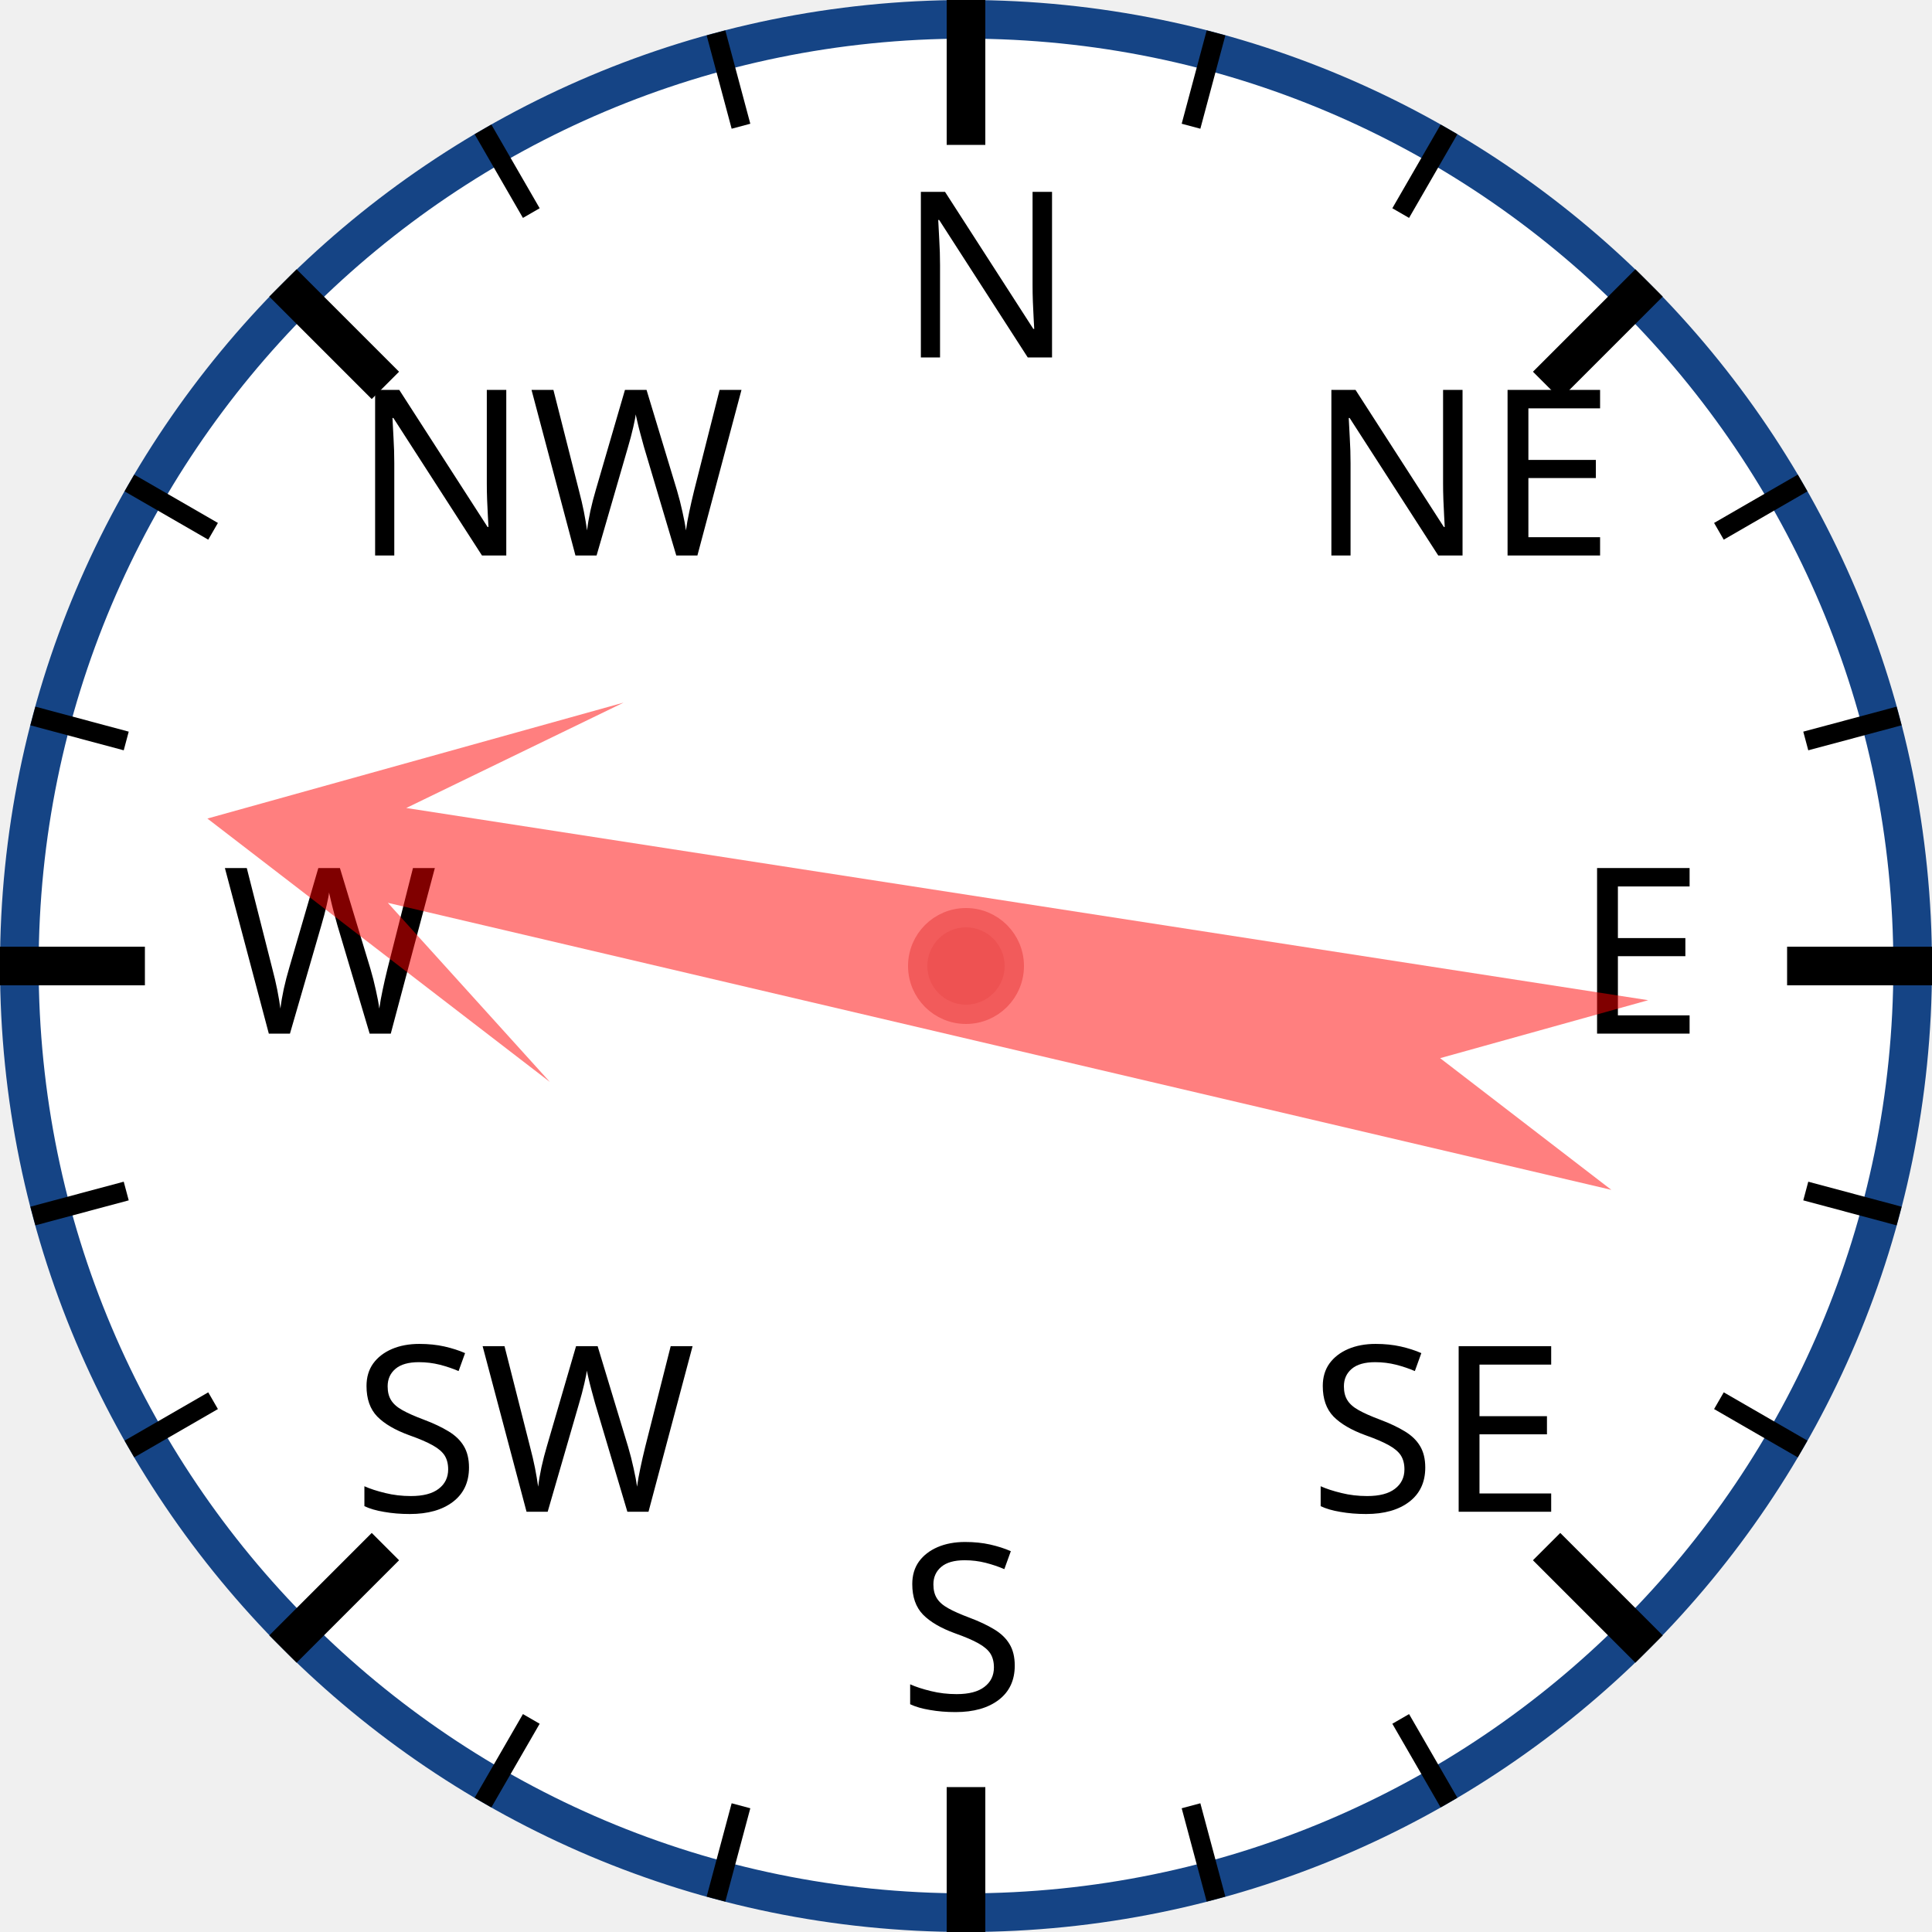
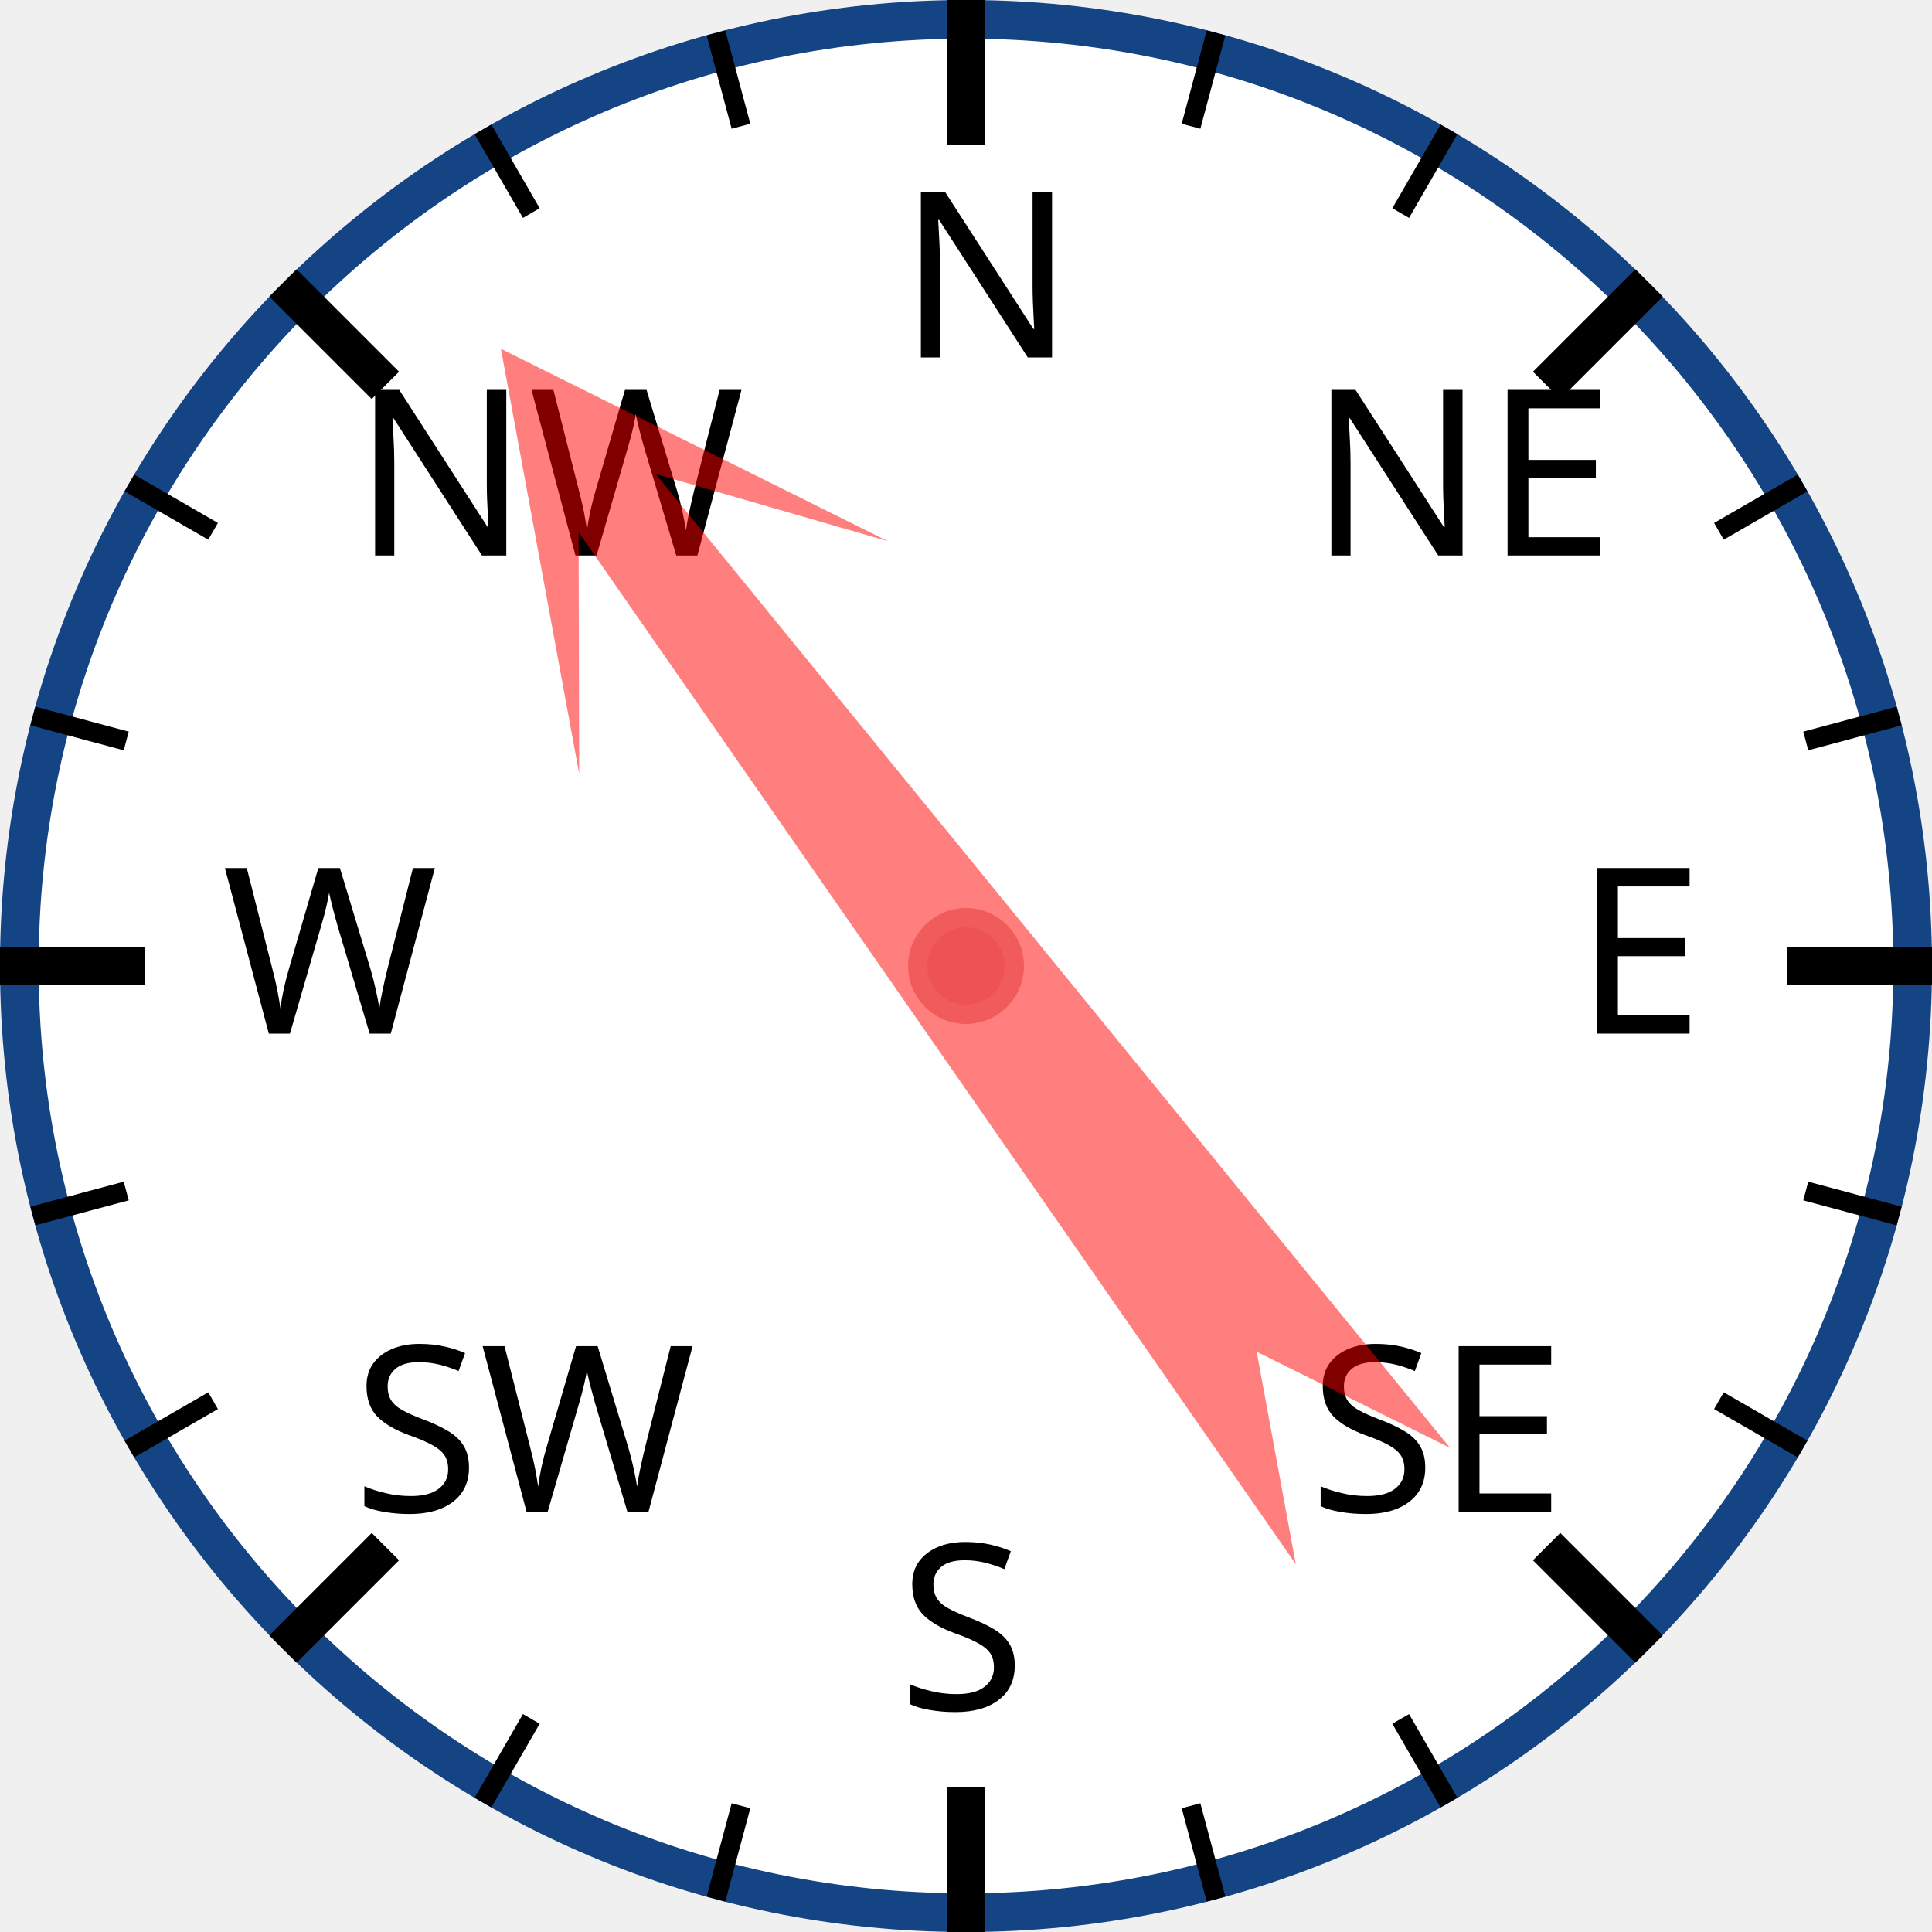
<svg xmlns="http://www.w3.org/2000/svg" width="120px" height="120px" viewBox="0 0 200 200">
  <circle cx="100" cy="100" r="98" style="fill: white; stroke: #154485; stroke-width: 4;" />
  <text x="93.0" y="37.0" style="font-family: sans-serif; font-size: 18pt;">N</text>
  <line x1="100.0" y1="0.0" x2="100.0" y2="15.0" style="stroke: black; stroke-width: 4;" />
  <line x1="74.118" y1="3.407" x2="76.706" y2="13.067" style="stroke: black; stroke-width: 2;" />
  <line x1="50" y1="13.397" x2="55" y2="22.058" style="stroke: black; stroke-width: 2;" />
  <text x="36.503" y="57.503" style="font-family: sans-serif; font-size: 18pt;">NW</text>
  <line x1="29.289" y1="29.289" x2="39.896" y2="39.896" style="stroke: black; stroke-width: 4;" />
  <line x1="13.397" y1="50" x2="22.058" y2="55" style="stroke: black; stroke-width: 2;" />
  <line x1="3.407" y1="74.118" x2="13.067" y2="76.706" style="stroke: black; stroke-width: 2;" />
  <text x="23.0" y="107.0" style="font-family: sans-serif; font-size: 18pt;">W</text>
  <line x1="0.0" y1="100.0" x2="15.0" y2="100.0" style="stroke: black; stroke-width: 4;" />
  <line x1="3.407" y1="125.882" x2="13.067" y2="123.294" style="stroke: black; stroke-width: 2;" />
  <line x1="13.397" y1="150" x2="22.058" y2="145" style="stroke: black; stroke-width: 2;" />
  <text x="36.503" y="156.497" style="font-family: sans-serif; font-size: 18pt;">SW</text>
  <line x1="29.289" y1="170.711" x2="39.896" y2="160.104" style="stroke: black; stroke-width: 4;" />
  <line x1="50" y1="186.603" x2="55" y2="177.942" style="stroke: black; stroke-width: 2;" />
  <line x1="74.118" y1="196.593" x2="76.706" y2="186.933" style="stroke: black; stroke-width: 2;" />
  <text x="93" y="177.0" style="font-family: sans-serif; font-size: 18pt;">S</text>
  <line x1="100" y1="200.0" x2="100" y2="185.0" style="stroke: black; stroke-width: 4;" />
  <line x1="125.882" y1="196.593" x2="123.294" y2="186.933" style="stroke: black; stroke-width: 2;" />
  <line x1="150.0" y1="186.603" x2="145.0" y2="177.942" style="stroke: black; stroke-width: 2;" />
  <text x="135.497" y="156.497" style="font-family: sans-serif; font-size: 18pt;">SE</text>
  <line x1="170.711" y1="170.711" x2="160.104" y2="160.104" style="stroke: black; stroke-width: 4;" />
  <line x1="186.603" y1="150" x2="177.942" y2="145" style="stroke: black; stroke-width: 2;" />
  <line x1="196.593" y1="125.882" x2="186.933" y2="123.294" style="stroke: black; stroke-width: 2;" />
  <text x="163.0" y="107" style="font-family: sans-serif; font-size: 18pt;">E</text>
  <line x1="200.0" y1="100" x2="185.0" y2="100" style="stroke: black; stroke-width: 4;" />
  <line x1="196.593" y1="74.118" x2="186.933" y2="76.706" style="stroke: black; stroke-width: 2;" />
  <line x1="186.603" y1="50" x2="177.942" y2="55" style="stroke: black; stroke-width: 2;" />
  <text x="135.497" y="57.503" style="font-family: sans-serif; font-size: 18pt;">NE</text>
  <line x1="170.711" y1="29.289" x2="160.104" y2="39.896" style="stroke: black; stroke-width: 4;" />
  <line x1="150" y1="13.397" x2="145" y2="22.058" style="stroke: black; stroke-width: 2;" />
  <line x1="125.882" y1="3.407" x2="123.294" y2="13.067" style="stroke: black; stroke-width: 2;" />
-   <polygon points="100 20 120 60 105 40 110 170 100 150 90 170 95 40 80 60" style="fill: red; fill-opacity: 0.5;" transform="rotate(281,100,100)" />
+   <polygon points="100 20 120 60 105 40 110 170 100 150 90 170 95 40 80 60" style="fill: red; fill-opacity: 0.5;" transform="rotate(323,100,100)" />
  <circle cx="100" cy="100" r="5" style="fill: #EE5252; stroke: #F25B5B; stroke-width: 2;" />
</svg>
